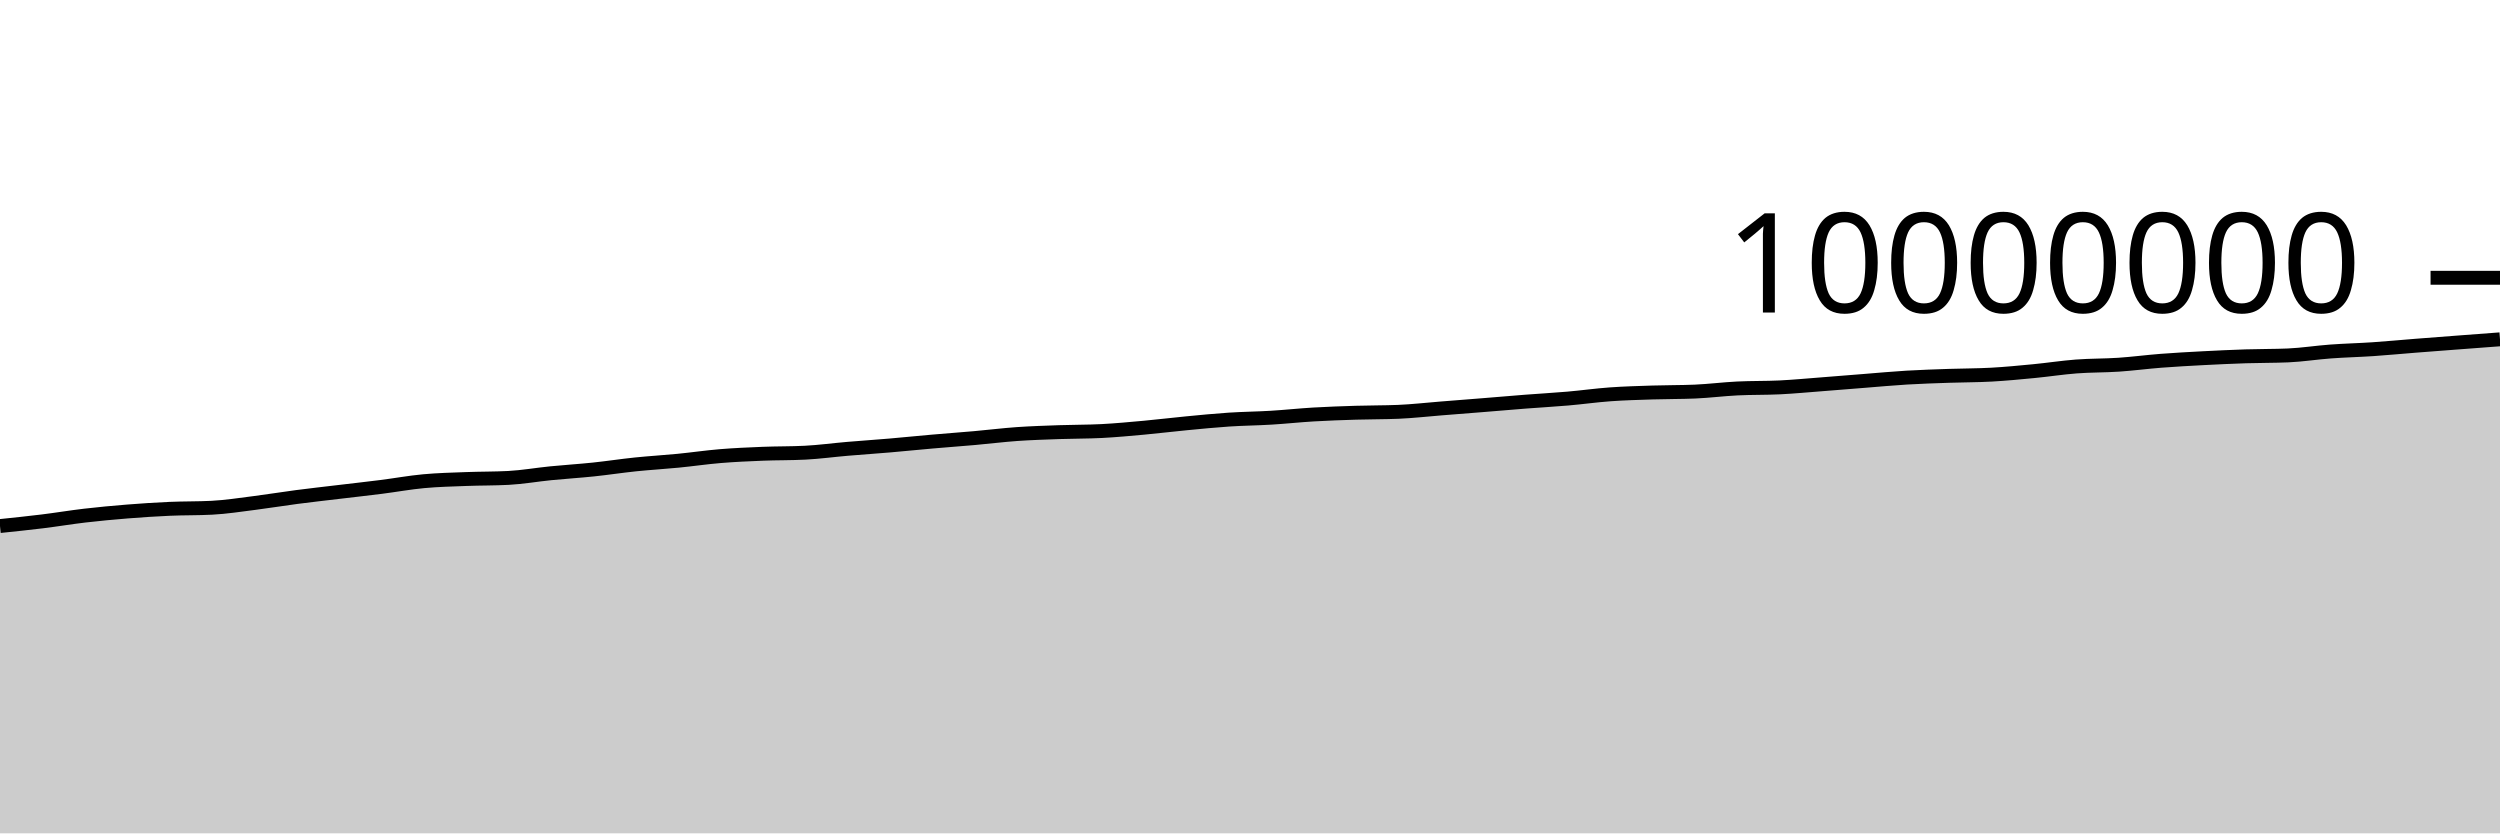
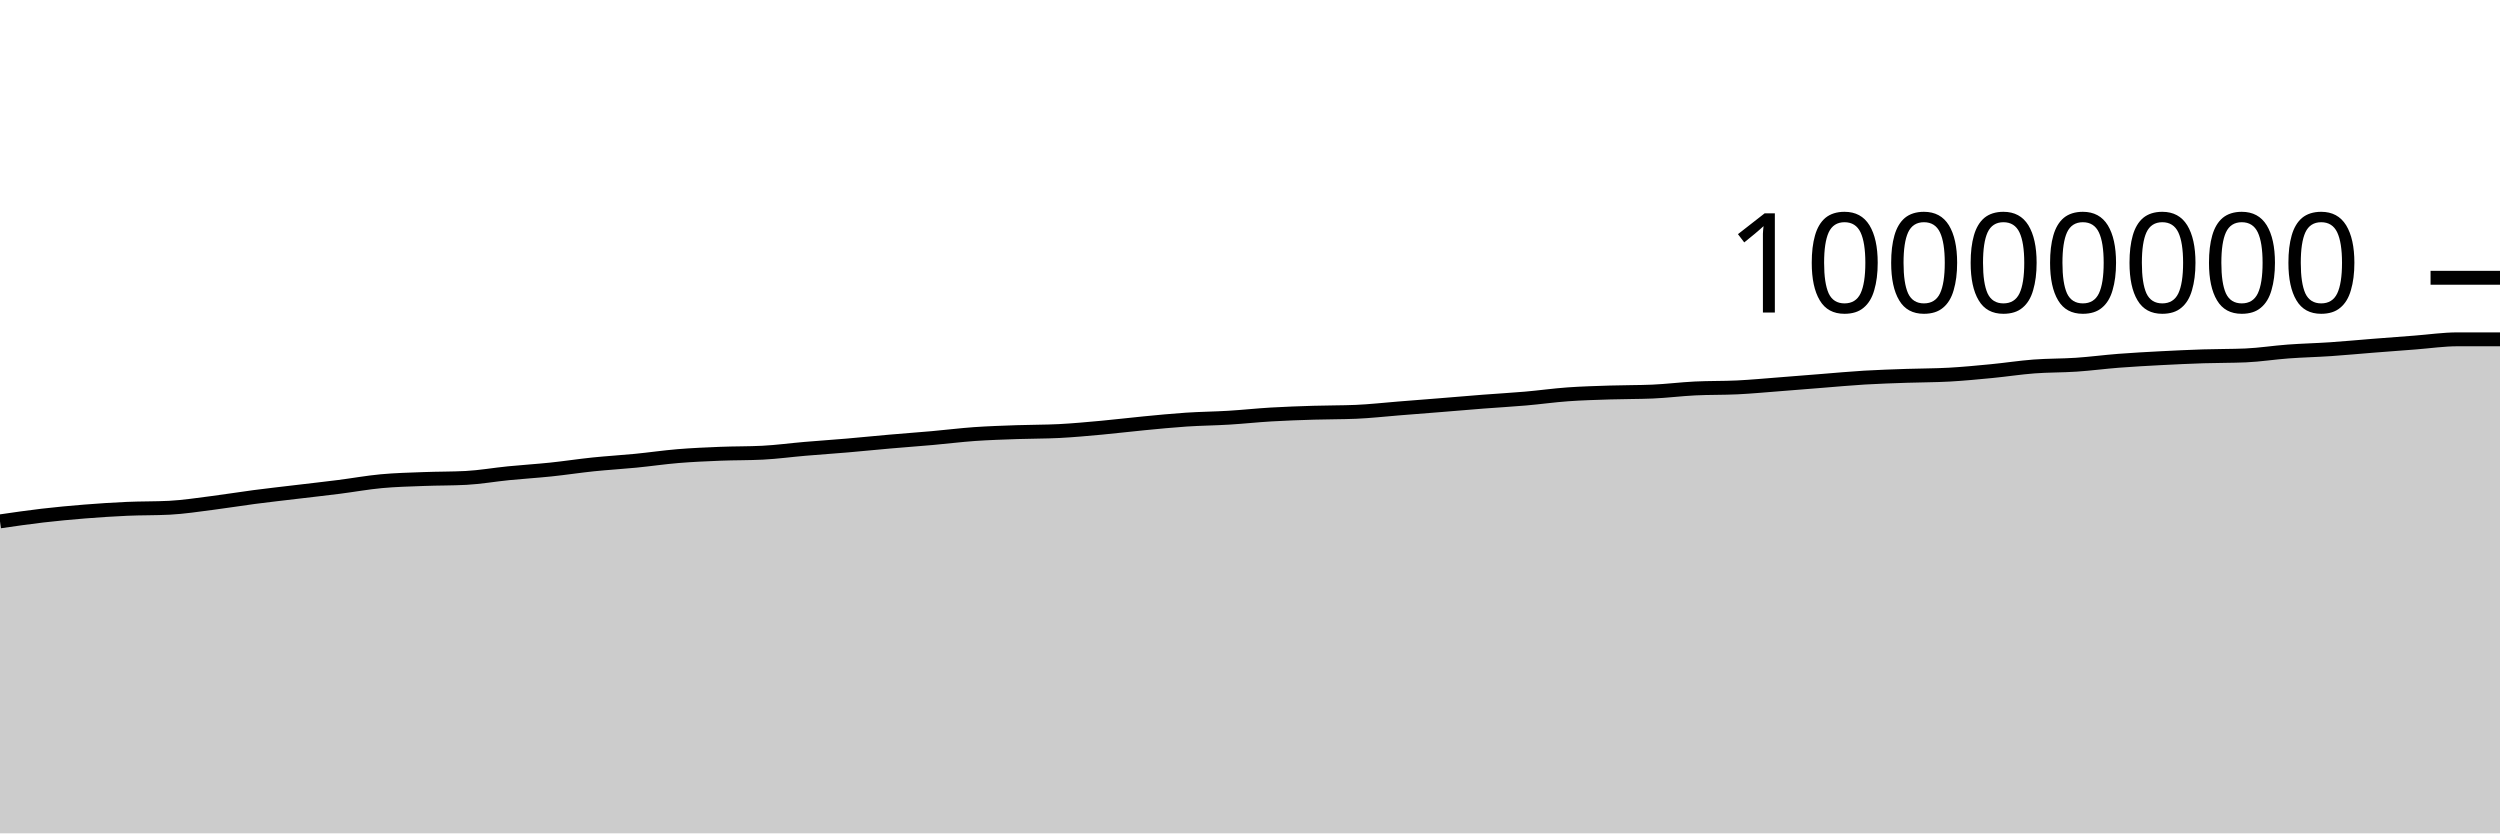
<svg xmlns="http://www.w3.org/2000/svg" viewBox="0 0 180 60">
  <g transform="translate(0,20)">
-     <path class="area" fill="rgba(0, 0, 0, 0.2)" d="M0,17.875C1.017,17.769,2.034,17.664,3.051,17.539C4.068,17.414,5.085,17.243,6.102,17.124C7.119,17.006,8.136,16.911,9.153,16.829C10.169,16.748,11.186,16.681,12.203,16.636C13.22,16.591,14.237,16.61,15.254,16.558C16.271,16.506,17.288,16.346,18.305,16.217C19.322,16.089,20.339,15.919,21.356,15.786C22.373,15.653,23.39,15.541,24.407,15.419C25.424,15.297,26.441,15.185,27.458,15.056C28.475,14.927,29.492,14.74,30.508,14.646C31.525,14.551,32.542,14.529,33.559,14.49C34.576,14.451,35.593,14.463,36.61,14.41C37.627,14.356,38.644,14.175,39.661,14.074C40.678,13.973,41.695,13.911,42.712,13.805C43.729,13.699,44.746,13.541,45.763,13.436C46.78,13.331,47.797,13.274,48.814,13.174C49.831,13.075,50.847,12.924,51.864,12.84C52.881,12.756,53.898,12.712,54.915,12.671C55.932,12.63,56.949,12.646,57.966,12.594C58.983,12.543,60,12.402,61.017,12.316C62.034,12.229,63.051,12.162,64.068,12.075C65.085,11.988,66.102,11.883,67.119,11.794C68.136,11.705,69.153,11.632,70.169,11.542C71.186,11.452,72.203,11.324,73.22,11.252C74.237,11.181,75.254,11.15,76.271,11.113C77.288,11.077,78.305,11.087,79.322,11.035C80.339,10.983,81.356,10.886,82.373,10.794C83.39,10.701,84.407,10.575,85.424,10.478C86.441,10.381,87.458,10.278,88.475,10.211C89.492,10.144,90.508,10.136,91.525,10.074C92.542,10.013,93.559,9.902,94.576,9.842C95.593,9.783,96.61,9.747,97.627,9.716C98.644,9.684,99.661,9.694,100.678,9.652C101.695,9.609,102.712,9.492,103.729,9.411C104.746,9.331,105.763,9.251,106.78,9.169C107.797,9.087,108.814,8.998,109.831,8.919C110.847,8.84,111.864,8.785,112.881,8.697C113.898,8.609,114.915,8.465,115.932,8.392C116.949,8.319,117.966,8.292,118.983,8.259C120,8.225,121.017,8.237,122.034,8.194C123.051,8.15,124.068,8.019,125.085,7.969C126.102,7.918,127.119,7.942,128.136,7.892C129.153,7.842,130.169,7.745,131.186,7.667C132.203,7.589,133.22,7.504,134.237,7.424C135.254,7.344,136.271,7.248,137.288,7.187C138.305,7.126,139.322,7.096,140.339,7.06C141.356,7.025,142.373,7.03,143.39,6.974C144.407,6.917,145.424,6.819,146.441,6.721C147.458,6.623,148.475,6.464,149.492,6.386C150.508,6.309,151.525,6.327,152.542,6.259C153.559,6.19,154.576,6.055,155.593,5.976C156.61,5.898,157.627,5.842,158.644,5.789C159.661,5.735,160.678,5.689,161.695,5.655C162.712,5.622,163.729,5.634,164.746,5.59C165.763,5.546,166.78,5.382,167.797,5.308C168.814,5.233,169.831,5.21,170.847,5.142C171.864,5.073,172.881,4.975,173.898,4.895C174.915,4.815,175.932,4.738,176.949,4.661C177.966,4.583,178.983,4.507,180,4.431L180,40C178.983,40,177.966,40,176.949,40C175.932,40,174.915,40,173.898,40C172.881,40,171.864,40,170.847,40C169.831,40,168.814,40,167.797,40C166.78,40,165.763,40,164.746,40C163.729,40,162.712,40,161.695,40C160.678,40,159.661,40,158.644,40C157.627,40,156.61,40,155.593,40C154.576,40,153.559,40,152.542,40C151.525,40,150.508,40,149.492,40C148.475,40,147.458,40,146.441,40C145.424,40,144.407,40,143.39,40C142.373,40,141.356,40,140.339,40C139.322,40,138.305,40,137.288,40C136.271,40,135.254,40,134.237,40C133.22,40,132.203,40,131.186,40C130.169,40,129.153,40,128.136,40C127.119,40,126.102,40,125.085,40C124.068,40,123.051,40,122.034,40C121.017,40,120,40,118.983,40C117.966,40,116.949,40,115.932,40C114.915,40,113.898,40,112.881,40C111.864,40,110.847,40,109.831,40C108.814,40,107.797,40,106.78,40C105.763,40,104.746,40,103.729,40C102.712,40,101.695,40,100.678,40C99.661,40,98.644,40,97.627,40C96.61,40,95.593,40,94.576,40C93.559,40,92.542,40,91.525,40C90.508,40,89.492,40,88.475,40C87.458,40,86.441,40,85.424,40C84.407,40,83.39,40,82.373,40C81.356,40,80.339,40,79.322,40C78.305,40,77.288,40,76.271,40C75.254,40,74.237,40,73.22,40C72.203,40,71.186,40,70.169,40C69.153,40,68.136,40,67.119,40C66.102,40,65.085,40,64.068,40C63.051,40,62.034,40,61.017,40C60,40,58.983,40,57.966,40C56.949,40,55.932,40,54.915,40C53.898,40,52.881,40,51.864,40C50.847,40,49.831,40,48.814,40C47.797,40,46.78,40,45.763,40C44.746,40,43.729,40,42.712,40C41.695,40,40.678,40,39.661,40C38.644,40,37.627,40,36.61,40C35.593,40,34.576,40,33.559,40C32.542,40,31.525,40,30.508,40C29.492,40,28.475,40,27.458,40C26.441,40,25.424,40,24.407,40C23.39,40,22.373,40,21.356,40C20.339,40,19.322,40,18.305,40C17.288,40,16.271,40,15.254,40C14.237,40,13.22,40,12.203,40C11.186,40,10.169,40,9.153,40C8.136,40,7.119,40,6.102,40C5.085,40,4.068,40,3.051,40C2.034,40,1.017,40,0,40Z" />
-     <path class="line" stroke="black" fill="none" d="M0,17.875C1.017,17.769,2.034,17.664,3.051,17.539C4.068,17.414,5.085,17.243,6.102,17.124C7.119,17.006,8.136,16.911,9.153,16.829C10.169,16.748,11.186,16.681,12.203,16.636C13.22,16.591,14.237,16.61,15.254,16.558C16.271,16.506,17.288,16.346,18.305,16.217C19.322,16.089,20.339,15.919,21.356,15.786C22.373,15.653,23.39,15.541,24.407,15.419C25.424,15.297,26.441,15.185,27.458,15.056C28.475,14.927,29.492,14.74,30.508,14.646C31.525,14.551,32.542,14.529,33.559,14.49C34.576,14.451,35.593,14.463,36.61,14.41C37.627,14.356,38.644,14.175,39.661,14.074C40.678,13.973,41.695,13.911,42.712,13.805C43.729,13.699,44.746,13.541,45.763,13.436C46.78,13.331,47.797,13.274,48.814,13.174C49.831,13.075,50.847,12.924,51.864,12.84C52.881,12.756,53.898,12.712,54.915,12.671C55.932,12.63,56.949,12.646,57.966,12.594C58.983,12.543,60,12.402,61.017,12.316C62.034,12.229,63.051,12.162,64.068,12.075C65.085,11.988,66.102,11.883,67.119,11.794C68.136,11.705,69.153,11.632,70.169,11.542C71.186,11.452,72.203,11.324,73.22,11.252C74.237,11.181,75.254,11.15,76.271,11.113C77.288,11.077,78.305,11.087,79.322,11.035C80.339,10.983,81.356,10.886,82.373,10.794C83.39,10.701,84.407,10.575,85.424,10.478C86.441,10.381,87.458,10.278,88.475,10.211C89.492,10.144,90.508,10.136,91.525,10.074C92.542,10.013,93.559,9.902,94.576,9.842C95.593,9.783,96.61,9.747,97.627,9.716C98.644,9.684,99.661,9.694,100.678,9.652C101.695,9.609,102.712,9.492,103.729,9.411C104.746,9.331,105.763,9.251,106.78,9.169C107.797,9.087,108.814,8.998,109.831,8.919C110.847,8.84,111.864,8.785,112.881,8.697C113.898,8.609,114.915,8.465,115.932,8.392C116.949,8.319,117.966,8.292,118.983,8.259C120,8.225,121.017,8.237,122.034,8.194C123.051,8.15,124.068,8.019,125.085,7.969C126.102,7.918,127.119,7.942,128.136,7.892C129.153,7.842,130.169,7.745,131.186,7.667C132.203,7.589,133.22,7.504,134.237,7.424C135.254,7.344,136.271,7.248,137.288,7.187C138.305,7.126,139.322,7.096,140.339,7.06C141.356,7.025,142.373,7.03,143.39,6.974C144.407,6.917,145.424,6.819,146.441,6.721C147.458,6.623,148.475,6.464,149.492,6.386C150.508,6.309,151.525,6.327,152.542,6.259C153.559,6.19,154.576,6.055,155.593,5.976C156.61,5.898,157.627,5.842,158.644,5.789C159.661,5.735,160.678,5.689,161.695,5.655C162.712,5.622,163.729,5.634,164.746,5.59C165.763,5.546,166.78,5.382,167.797,5.308C168.814,5.233,169.831,5.21,170.847,5.142C171.864,5.073,172.881,4.975,173.898,4.895C174.915,4.815,175.932,4.738,176.949,4.661C177.966,4.583,178.983,4.507,180,4.431" />
+     <path class="area" fill="rgba(0, 0, 0, 0.2)" d="M0,17.539C1.017,17.391,2.034,17.243,3.051,17.124C4.068,17.006,5.085,16.911,6.102,16.829C7.119,16.748,8.136,16.681,9.153,16.636C10.169,16.591,11.186,16.61,12.203,16.558C13.22,16.506,14.237,16.346,15.254,16.217C16.271,16.089,17.288,15.919,18.305,15.786C19.322,15.653,20.339,15.541,21.356,15.419C22.373,15.297,23.39,15.185,24.407,15.056C25.424,14.927,26.441,14.74,27.458,14.646C28.475,14.551,29.492,14.529,30.508,14.49C31.525,14.451,32.542,14.463,33.559,14.41C34.576,14.356,35.593,14.175,36.61,14.074C37.627,13.973,38.644,13.911,39.661,13.805C40.678,13.699,41.695,13.541,42.712,13.436C43.729,13.331,44.746,13.274,45.763,13.174C46.78,13.075,47.797,12.924,48.814,12.84C49.831,12.756,50.847,12.712,51.864,12.671C52.881,12.63,53.898,12.646,54.915,12.594C55.932,12.543,56.949,12.402,57.966,12.316C58.983,12.229,60,12.162,61.017,12.075C62.034,11.988,63.051,11.883,64.068,11.794C65.085,11.705,66.102,11.632,67.119,11.542C68.136,11.452,69.153,11.324,70.169,11.252C71.186,11.181,72.203,11.15,73.22,11.113C74.237,11.077,75.254,11.087,76.271,11.035C77.288,10.983,78.305,10.886,79.322,10.794C80.339,10.701,81.356,10.575,82.373,10.478C83.39,10.381,84.407,10.278,85.424,10.211C86.441,10.144,87.458,10.136,88.475,10.074C89.492,10.013,90.508,9.902,91.525,9.842C92.542,9.783,93.559,9.747,94.576,9.716C95.593,9.684,96.61,9.694,97.627,9.652C98.644,9.609,99.661,9.492,100.678,9.411C101.695,9.331,102.712,9.251,103.729,9.169C104.746,9.087,105.763,8.998,106.78,8.919C107.797,8.84,108.814,8.785,109.831,8.697C110.847,8.609,111.864,8.465,112.881,8.392C113.898,8.319,114.915,8.292,115.932,8.259C116.949,8.225,117.966,8.237,118.983,8.194C120,8.15,121.017,8.019,122.034,7.969C123.051,7.918,124.068,7.942,125.085,7.892C126.102,7.842,127.119,7.745,128.136,7.667C129.153,7.589,130.169,7.504,131.186,7.424C132.203,7.344,133.22,7.248,134.237,7.187C135.254,7.126,136.271,7.096,137.288,7.06C138.305,7.025,139.322,7.03,140.339,6.974C141.356,6.917,142.373,6.819,143.39,6.721C144.407,6.623,145.424,6.464,146.441,6.386C147.458,6.309,148.475,6.327,149.492,6.259C150.508,6.19,151.525,6.055,152.542,5.976C153.559,5.898,154.576,5.842,155.593,5.789C156.61,5.735,157.627,5.689,158.644,5.655C159.661,5.622,160.678,5.634,161.695,5.59C162.712,5.546,163.729,5.382,164.746,5.308C165.763,5.233,166.78,5.21,167.797,5.142C168.814,5.073,169.831,4.975,170.847,4.895C171.864,4.815,172.881,4.738,173.898,4.661C174.915,4.583,175.932,4.431,176.949,4.431C177.966,4.431,178.983,4.431,180,4.431L180,40C178.983,40,177.966,40,176.949,40C175.932,40,174.915,40,173.898,40C172.881,40,171.864,40,170.847,40C169.831,40,168.814,40,167.797,40C166.78,40,165.763,40,164.746,40C163.729,40,162.712,40,161.695,40C160.678,40,159.661,40,158.644,40C157.627,40,156.61,40,155.593,40C154.576,40,153.559,40,152.542,40C151.525,40,150.508,40,149.492,40C148.475,40,147.458,40,146.441,40C145.424,40,144.407,40,143.39,40C142.373,40,141.356,40,140.339,40C139.322,40,138.305,40,137.288,40C136.271,40,135.254,40,134.237,40C133.22,40,132.203,40,131.186,40C130.169,40,129.153,40,128.136,40C127.119,40,126.102,40,125.085,40C124.068,40,123.051,40,122.034,40C121.017,40,120,40,118.983,40C117.966,40,116.949,40,115.932,40C114.915,40,113.898,40,112.881,40C111.864,40,110.847,40,109.831,40C108.814,40,107.797,40,106.78,40C105.763,40,104.746,40,103.729,40C102.712,40,101.695,40,100.678,40C99.661,40,98.644,40,97.627,40C96.61,40,95.593,40,94.576,40C93.559,40,92.542,40,91.525,40C90.508,40,89.492,40,88.475,40C87.458,40,86.441,40,85.424,40C84.407,40,83.39,40,82.373,40C81.356,40,80.339,40,79.322,40C78.305,40,77.288,40,76.271,40C75.254,40,74.237,40,73.22,40C72.203,40,71.186,40,70.169,40C69.153,40,68.136,40,67.119,40C66.102,40,65.085,40,64.068,40C63.051,40,62.034,40,61.017,40C60,40,58.983,40,57.966,40C56.949,40,55.932,40,54.915,40C53.898,40,52.881,40,51.864,40C50.847,40,49.831,40,48.814,40C47.797,40,46.78,40,45.763,40C44.746,40,43.729,40,42.712,40C41.695,40,40.678,40,39.661,40C38.644,40,37.627,40,36.61,40C35.593,40,34.576,40,33.559,40C32.542,40,31.525,40,30.508,40C29.492,40,28.475,40,27.458,40C26.441,40,25.424,40,24.407,40C23.39,40,22.373,40,21.356,40C20.339,40,19.322,40,18.305,40C17.288,40,16.271,40,15.254,40C14.237,40,13.22,40,12.203,40C11.186,40,10.169,40,9.153,40C8.136,40,7.119,40,6.102,40C5.085,40,4.068,40,3.051,40C2.034,40,1.017,40,0,40Z" />
+     <path class="line" stroke="black" fill="none" d="M0,17.539C1.017,17.391,2.034,17.243,3.051,17.124C4.068,17.006,5.085,16.911,6.102,16.829C7.119,16.748,8.136,16.681,9.153,16.636C10.169,16.591,11.186,16.61,12.203,16.558C13.22,16.506,14.237,16.346,15.254,16.217C16.271,16.089,17.288,15.919,18.305,15.786C19.322,15.653,20.339,15.541,21.356,15.419C22.373,15.297,23.39,15.185,24.407,15.056C25.424,14.927,26.441,14.74,27.458,14.646C28.475,14.551,29.492,14.529,30.508,14.49C31.525,14.451,32.542,14.463,33.559,14.41C34.576,14.356,35.593,14.175,36.61,14.074C37.627,13.973,38.644,13.911,39.661,13.805C40.678,13.699,41.695,13.541,42.712,13.436C43.729,13.331,44.746,13.274,45.763,13.174C46.78,13.075,47.797,12.924,48.814,12.84C49.831,12.756,50.847,12.712,51.864,12.671C52.881,12.63,53.898,12.646,54.915,12.594C55.932,12.543,56.949,12.402,57.966,12.316C58.983,12.229,60,12.162,61.017,12.075C62.034,11.988,63.051,11.883,64.068,11.794C65.085,11.705,66.102,11.632,67.119,11.542C68.136,11.452,69.153,11.324,70.169,11.252C71.186,11.181,72.203,11.15,73.22,11.113C74.237,11.077,75.254,11.087,76.271,11.035C77.288,10.983,78.305,10.886,79.322,10.794C80.339,10.701,81.356,10.575,82.373,10.478C83.39,10.381,84.407,10.278,85.424,10.211C86.441,10.144,87.458,10.136,88.475,10.074C89.492,10.013,90.508,9.902,91.525,9.842C92.542,9.783,93.559,9.747,94.576,9.716C95.593,9.684,96.61,9.694,97.627,9.652C98.644,9.609,99.661,9.492,100.678,9.411C101.695,9.331,102.712,9.251,103.729,9.169C104.746,9.087,105.763,8.998,106.78,8.919C107.797,8.84,108.814,8.785,109.831,8.697C110.847,8.609,111.864,8.465,112.881,8.392C113.898,8.319,114.915,8.292,115.932,8.259C116.949,8.225,117.966,8.237,118.983,8.194C120,8.15,121.017,8.019,122.034,7.969C123.051,7.918,124.068,7.942,125.085,7.892C126.102,7.842,127.119,7.745,128.136,7.667C129.153,7.589,130.169,7.504,131.186,7.424C132.203,7.344,133.22,7.248,134.237,7.187C135.254,7.126,136.271,7.096,137.288,7.06C138.305,7.025,139.322,7.03,140.339,6.974C141.356,6.917,142.373,6.819,143.39,6.721C144.407,6.623,145.424,6.464,146.441,6.386C147.458,6.309,148.475,6.327,149.492,6.259C150.508,6.19,151.525,6.055,152.542,5.976C153.559,5.898,154.576,5.842,155.593,5.789C156.61,5.735,157.627,5.689,158.644,5.655C159.661,5.622,160.678,5.634,161.695,5.59C162.712,5.546,163.729,5.382,164.746,5.308C165.763,5.233,166.78,5.21,167.797,5.142C168.814,5.073,169.831,4.975,170.847,4.895C171.864,4.815,172.881,4.738,173.898,4.661C174.915,4.583,175.932,4.431,176.949,4.431C177.966,4.431,178.983,4.431,180,4.431" />
    <path class="axis-ceiling" stroke-width="1" stroke="black" fill="none" d="M175,0L180,0" />
    <text class="axis-ceiling-label" font-family="sans-serif" text-anchor="end" font-size="10px" x="170" y="2.5">10000000</text>
  </g>
</svg>
